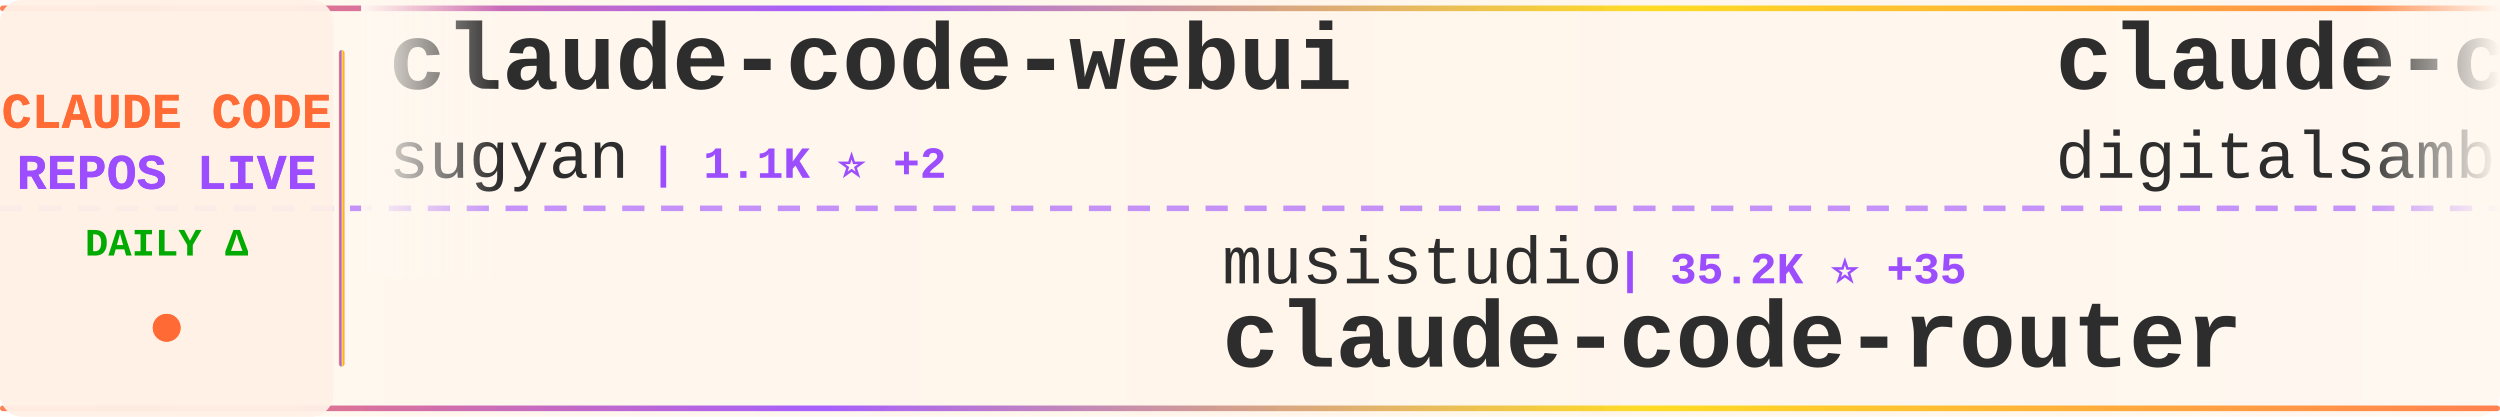
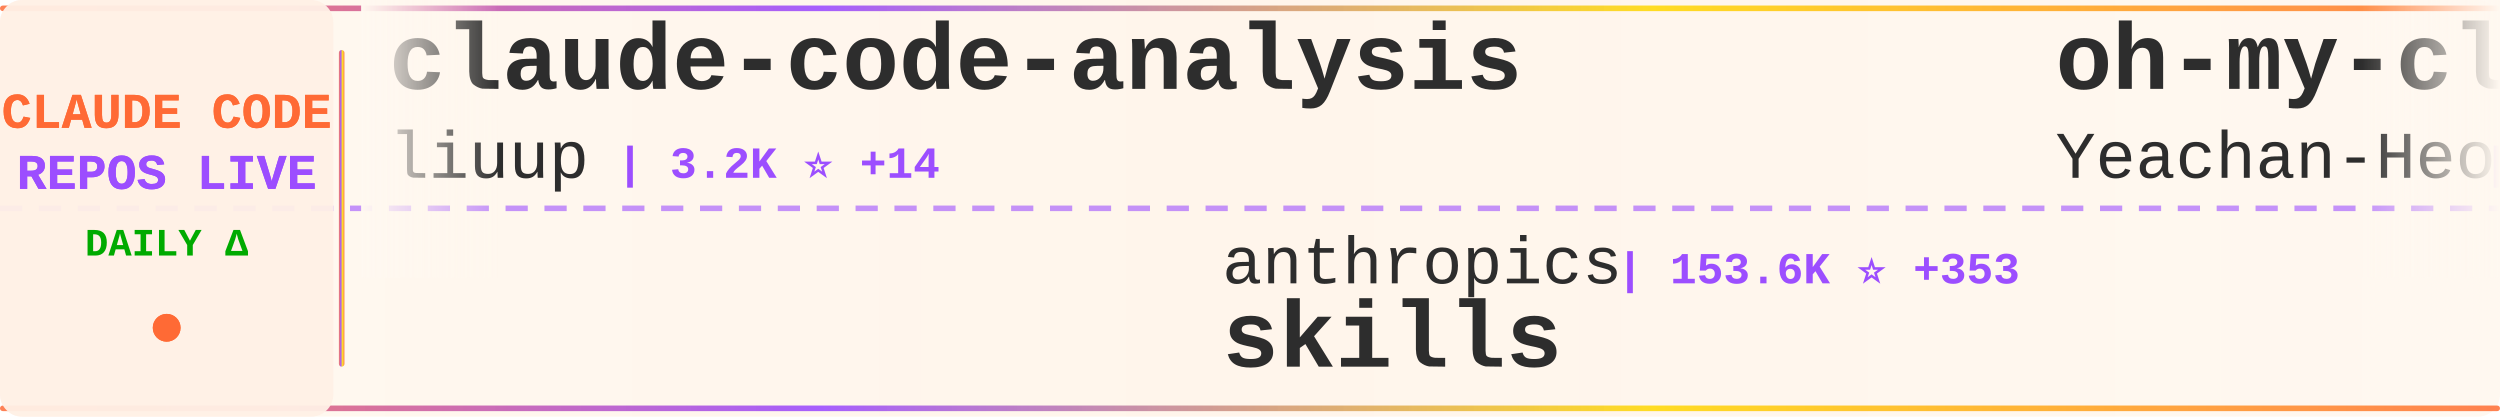
<svg xmlns="http://www.w3.org/2000/svg" width="900" height="150">
  <defs>
    <linearGradient id="tickerBg" x1="0%" y1="0%" x2="100%" y2="0%">
      <stop offset="0%" style="stop-color:#fff8f0;stop-opacity:0.98" />
      <stop offset="50%" style="stop-color:#fff5eb;stop-opacity:1" />
      <stop offset="100%" style="stop-color:#fff8f0;stop-opacity:0.98" />
    </linearGradient>
    <linearGradient id="borderGrad" x1="0%" y1="0%" x2="100%" y2="0%">
      <stop offset="0%" style="stop-color:#FF6B35;stop-opacity:0.85">
        <animate attributeName="stop-opacity" values="0.85;1;0.85" dur="2s" repeatCount="indefinite" />
      </stop>
      <stop offset="33%" style="stop-color:#9C4EFF;stop-opacity:0.9">
        <animate attributeName="stop-opacity" values="0.9;1;0.9" dur="2.2s" repeatCount="indefinite" />
      </stop>
      <stop offset="66%" style="stop-color:#FFD700;stop-opacity:0.85">
        <animate attributeName="stop-opacity" values="0.85;1;0.85" dur="1.8s" repeatCount="indefinite" />
      </stop>
      <stop offset="100%" style="stop-color:#FF6B35;stop-opacity:0.85">
        <animate attributeName="stop-opacity" values="0.85;1;0.85" dur="2s" repeatCount="indefinite" />
      </stop>
    </linearGradient>
    <filter id="textGlow">
      <feGaussianBlur stdDeviation="0.15" result="coloredBlur" />
      <feMerge>
        <feMergeNode in="coloredBlur" />
        <feMergeNode in="SourceGraphic" />
      </feMerge>
    </filter>
    <filter id="metricGlow">
      <feGaussianBlur stdDeviation="0.2" result="coloredBlur" />
      <feMerge>
        <feMergeNode in="coloredBlur" />
        <feMergeNode in="SourceGraphic" />
      </feMerge>
    </filter>
    <linearGradient id="leftFade" x1="0%" y1="0%" x2="100%" y2="0%">
      <stop offset="0%" style="stop-color:#fff8f0;stop-opacity:1" />
      <stop offset="100%" style="stop-color:#fff8f0;stop-opacity:0" />
    </linearGradient>
    <linearGradient id="rightFade" x1="0%" y1="0%" x2="100%" y2="0%">
      <stop offset="0%" style="stop-color:#fff8f0;stop-opacity:0" />
      <stop offset="100%" style="stop-color:#fff8f0;stop-opacity:1" />
    </linearGradient>
  </defs>
  <rect width="900" height="150" fill="url(#tickerBg)" rx="8" />
  <rect x="0" y="2" width="900" height="2" fill="url(#borderGrad)" rx="1" />
  <rect x="0" y="146" width="900" height="2" fill="url(#borderGrad)" rx="1" />
  <line x1="0" y1="75" x2="900" y2="75" stroke="#9C4EFF" stroke-width="2" stroke-dasharray="8 6" opacity="0.6" />
  <rect x="0" y="0" width="120" height="150" fill="#fff0e6" opacity="0.95" rx="8" />
  <text x="60" y="46" font-family="'Courier New', monospace" font-size="18" font-weight="bold" fill="#FF6B35" text-anchor="middle" filter="url(#textGlow)">
    CLAUDE CODE
  </text>
  <text x="60" y="68" font-family="'Courier New', monospace" font-size="18" font-weight="bold" fill="#9C4EFF" text-anchor="middle" filter="url(#textGlow)">
    REPOS LIVE
  </text>
  <text x="60" y="92" font-family="'Courier New', monospace" font-size="14" font-weight="bold" fill="#00aa00" text-anchor="middle">
    DAILY Δ
  </text>
  <circle cx="60" cy="118" r="5" fill="#FF6B35" filter="url(#metricGlow)">
    <animate attributeName="r" values="4;6;4" dur="1.5s" repeatCount="indefinite" />
    <animate attributeName="opacity" values="0.6;1;0.6" dur="1.5s" repeatCount="indefinite" />
  </circle>
  <rect x="122" y="18" width="2" height="114" fill="url(#borderGrad)" rx="1" />
  <clipPath id="tickerClip">
    <rect x="130" y="0" width="770" height="150" />
  </clipPath>
  <g clip-path="url(#tickerClip)">
    <g id="tickerItems">
      <animateTransform attributeName="transform" attributeType="XML" type="translate" from="0 0" to="-3000 0" dur="54s" repeatCount="indefinite" />
      <g transform="translate(0, 0)">
-         <text x="140" y="32" font-family="'Courier New', monospace" font-size="34" font-weight="bold" fill="#2d2d2d">claude-code-webui</text>
-         <text x="140" y="64" font-family="'Courier New', monospace" font-size="24" font-weight="normal" fill="#2d2d2d" opacity="1.0">sugyan</text>
-         <text x="234" y="64" font-family="'Courier New', monospace" font-size="16" font-weight="bold" fill="#9C4EFF"> | 1.1K ⭐ +2</text>
+         <text x="140" y="32" font-family="'Courier New', monospace" font-size="34" font-weight="bold" fill="#2d2d2d">claude-code-analysis</text>
+         <text x="140" y="64" font-family="'Courier New', monospace" font-size="24" font-weight="normal" fill="#2d2d2d" opacity="1.0">liuup</text>
+         <text x="222" y="64" font-family="'Courier New', monospace" font-size="16" font-weight="bold" fill="#9C4EFF"> | 3.2K ⭐ +14</text>
      </g>
      <g transform="translate(300, 0)">
-         <text x="140" y="102" font-family="'Courier New', monospace" font-size="24" font-weight="normal" fill="#2d2d2d" opacity="1.0">musistudio</text>
-         <text x="282" y="102" font-family="'Courier New', monospace" font-size="16" font-weight="bold" fill="#9C4EFF"> | 35.2K ⭐ +35</text>
-         <text x="140" y="132" font-family="'Courier New', monospace" font-size="34" font-weight="bold" fill="#2d2d2d">claude-code-router</text>
+         <text x="140" y="102" font-family="'Courier New', monospace" font-size="24" font-weight="normal" fill="#2d2d2d" opacity="1.0">anthropics</text>
+         <text x="282" y="102" font-family="'Courier New', monospace" font-size="16" font-weight="bold" fill="#9C4EFF"> | 153.6K ⭐ +353</text>
+         <text x="140" y="132" font-family="'Courier New', monospace" font-size="34" font-weight="bold" fill="#2d2d2d">skills</text>
      </g>
      <g transform="translate(600, 0)">
-         <text x="140" y="32" font-family="'Courier New', monospace" font-size="34" font-weight="bold" fill="#2d2d2d">claude-code-video-toolki...</text>
-         <text x="140" y="64" font-family="'Courier New', monospace" font-size="24" font-weight="normal" fill="#2d2d2d" opacity="1.0">digitalsamba</text>
-         <text x="306" y="64" font-family="'Courier New', monospace" font-size="16" font-weight="bold" fill="#9C4EFF"> | 1.6K ⭐ +21</text>
+         <text x="140" y="32" font-family="'Courier New', monospace" font-size="34" font-weight="bold" fill="#2d2d2d">oh-my-claudecode</text>
+         <text x="140" y="64" font-family="'Courier New', monospace" font-size="24" font-weight="normal" fill="#2d2d2d" opacity="1.0">Yeachan-Heo</text>
+         <text x="294" y="64" font-family="'Courier New', monospace" font-size="16" font-weight="bold" fill="#9C4EFF"> | 36.7K ⭐ +57</text>
      </g>
      <g transform="translate(900, 0)">
-         <text x="140" y="102" font-family="'Courier New', monospace" font-size="24" font-weight="normal" fill="#2d2d2d" opacity="1.0">LING71671</text>
-         <text x="270" y="102" font-family="'Courier New', monospace" font-size="16" font-weight="bold" fill="#9C4EFF"> | 897 ⭐ +2</text>
-         <text x="140" y="132" font-family="'Courier New', monospace" font-size="34" font-weight="bold" fill="#2d2d2d">Open-ClaudeCode</text>
+         <text x="140" y="102" font-family="'Courier New', monospace" font-size="24" font-weight="normal" fill="#2d2d2d" opacity="1.0">pengchengneo</text>
+         <text x="306" y="102" font-family="'Courier New', monospace" font-size="16" font-weight="bold" fill="#9C4EFF"> | 1.6K ⭐</text>
+         <text x="140" y="132" font-family="'Courier New', monospace" font-size="34" font-weight="bold" fill="#2d2d2d">Claude-Code</text>
      </g>
      <g transform="translate(1200, 0)">
-         <text x="140" y="32" font-family="'Courier New', monospace" font-size="34" font-weight="bold" fill="#2d2d2d">awesome-claude-code-tool...</text>
-         <text x="140" y="64" font-family="'Courier New', monospace" font-size="24" font-weight="normal" fill="#2d2d2d" opacity="1.0">rohitg00</text>
-         <text x="258" y="64" font-family="'Courier New', monospace" font-size="16" font-weight="bold" fill="#9C4EFF"> | 2.1K ⭐ +12</text>
+         <text x="140" y="32" font-family="'Courier New', monospace" font-size="34" font-weight="bold" fill="#2d2d2d">claude-code-hooks-master...</text>
+         <text x="140" y="64" font-family="'Courier New', monospace" font-size="24" font-weight="normal" fill="#2d2d2d" opacity="1.0">disler</text>
+         <text x="234" y="64" font-family="'Courier New', monospace" font-size="16" font-weight="bold" fill="#9C4EFF"> | 3.8K ⭐ +5</text>
      </g>
      <g transform="translate(1500, 0)">
-         <text x="140" y="102" font-family="'Courier New', monospace" font-size="24" font-weight="normal" fill="#2d2d2d" opacity="1.0">Chachamaru127</text>
-         <text x="318" y="102" font-family="'Courier New', monospace" font-size="16" font-weight="bold" fill="#9C4EFF"> | 2.8K ⭐ +5</text>
-         <text x="140" y="132" font-family="'Courier New', monospace" font-size="34" font-weight="bold" fill="#2d2d2d">claude-code-harness</text>
+         <text x="140" y="102" font-family="'Courier New', monospace" font-size="24" font-weight="normal" fill="#2d2d2d" opacity="1.0">kodu-ai</text>
+         <text x="246" y="102" font-family="'Courier New', monospace" font-size="16" font-weight="bold" fill="#9C4EFF"> | 5.3K ⭐</text>
+         <text x="140" y="132" font-family="'Courier New', monospace" font-size="34" font-weight="bold" fill="#2d2d2d">claude-coder</text>
      </g>
      <g transform="translate(1800, 0)">
+         <text x="140" y="32" font-family="'Courier New', monospace" font-size="34" font-weight="bold" fill="#2d2d2d">claude-code-pm-course</text>
+         <text x="140" y="64" font-family="'Courier New', monospace" font-size="24" font-weight="normal" fill="#2d2d2d" opacity="1.0">carlvellotti</text>
+         <text x="306" y="64" font-family="'Courier New', monospace" font-size="16" font-weight="bold" fill="#9C4EFF"> | 2.1K ⭐ +1</text>
+       </g>
+       <g transform="translate(2100, 0)">
+         <text x="140" y="102" font-family="'Courier New', monospace" font-size="24" font-weight="normal" fill="#2d2d2d" opacity="1.0">Donchitos</text>
+         <text x="270" y="102" font-family="'Courier New', monospace" font-size="16" font-weight="bold" fill="#9C4EFF"> | 22.0K ⭐ +34</text>
+         <text x="140" y="132" font-family="'Courier New', monospace" font-size="34" font-weight="bold" fill="#2d2d2d">Claude-Code-Game-Studios</text>
+       </g>
+       <g transform="translate(2400, 0)">
        <text x="140" y="32" font-family="'Courier New', monospace" font-size="34" font-weight="bold" fill="#2d2d2d">claude-code</text>
        <text x="140" y="64" font-family="'Courier New', monospace" font-size="24" font-weight="normal" fill="#2d2d2d" opacity="1.0">yasasbanukaofficial</text>
        <text x="390" y="64" font-family="'Courier New', monospace" font-size="16" font-weight="bold" fill="#9C4EFF"> | 3.6K ⭐ +7</text>
      </g>
-       <g transform="translate(2100, 0)">
-         <text x="140" y="102" font-family="'Courier New', monospace" font-size="24" font-weight="normal" fill="#2d2d2d" opacity="1.0">zstmfhy</text>
-         <text x="246" y="102" font-family="'Courier New', monospace" font-size="16" font-weight="bold" fill="#9C4EFF"> | 190 ⭐</text>
-         <text x="140" y="132" font-family="'Courier New', monospace" font-size="34" font-weight="bold" fill="#2d2d2d">Claude-code</text>
-       </g>
-       <g transform="translate(2400, 0)">
-         <text x="140" y="32" font-family="'Courier New', monospace" font-size="34" font-weight="bold" fill="#2d2d2d">ClaudeCodeAgents</text>
-         <text x="140" y="64" font-family="'Courier New', monospace" font-size="24" font-weight="normal" fill="#2d2d2d" opacity="1.0">darcyegb</text>
-         <text x="258" y="64" font-family="'Courier New', monospace" font-size="16" font-weight="bold" fill="#9C4EFF"> | 732 ⭐ +1</text>
-       </g>
      <g transform="translate(2700, 0)">
-         <text x="140" y="102" font-family="'Courier New', monospace" font-size="24" font-weight="normal" fill="#2d2d2d" opacity="1.0">Pimzino</text>
-         <text x="246" y="102" font-family="'Courier New', monospace" font-size="16" font-weight="bold" fill="#9C4EFF"> | 3.8K ⭐ +1</text>
-         <text x="140" y="132" font-family="'Courier New', monospace" font-size="34" font-weight="bold" fill="#2d2d2d">claude-code-spec-workflo...</text>
+         <text x="140" y="102" font-family="'Courier New', monospace" font-size="24" font-weight="normal" fill="#2d2d2d" opacity="1.0">lorryjovens-hub</text>
+         <text x="342" y="102" font-family="'Courier New', monospace" font-size="16" font-weight="bold" fill="#9C4EFF"> | 1.6K ⭐</text>
+         <text x="140" y="132" font-family="'Courier New', monospace" font-size="34" font-weight="bold" fill="#2d2d2d">claude-code-rust</text>
      </g>
      <g transform="translate(3000, 0)">
-         <text x="140" y="32" font-family="'Courier New', monospace" font-size="34" font-weight="bold" fill="#2d2d2d">claude-code-webui</text>
-         <text x="140" y="64" font-family="'Courier New', monospace" font-size="24" font-weight="normal" fill="#2d2d2d" opacity="1.0">sugyan</text>
-         <text x="234" y="64" font-family="'Courier New', monospace" font-size="16" font-weight="bold" fill="#9C4EFF"> | 1.1K ⭐ +2</text>
+         <text x="140" y="32" font-family="'Courier New', monospace" font-size="34" font-weight="bold" fill="#2d2d2d">claude-code-analysis</text>
+         <text x="140" y="64" font-family="'Courier New', monospace" font-size="24" font-weight="normal" fill="#2d2d2d" opacity="1.0">liuup</text>
+         <text x="222" y="64" font-family="'Courier New', monospace" font-size="16" font-weight="bold" fill="#9C4EFF"> | 3.2K ⭐ +14</text>
      </g>
      <g transform="translate(3300, 0)">
-         <text x="140" y="102" font-family="'Courier New', monospace" font-size="24" font-weight="normal" fill="#2d2d2d" opacity="1.0">musistudio</text>
-         <text x="282" y="102" font-family="'Courier New', monospace" font-size="16" font-weight="bold" fill="#9C4EFF"> | 35.2K ⭐ +35</text>
-         <text x="140" y="132" font-family="'Courier New', monospace" font-size="34" font-weight="bold" fill="#2d2d2d">claude-code-router</text>
+         <text x="140" y="102" font-family="'Courier New', monospace" font-size="24" font-weight="normal" fill="#2d2d2d" opacity="1.0">anthropics</text>
+         <text x="282" y="102" font-family="'Courier New', monospace" font-size="16" font-weight="bold" fill="#9C4EFF"> | 153.6K ⭐ +353</text>
+         <text x="140" y="132" font-family="'Courier New', monospace" font-size="34" font-weight="bold" fill="#2d2d2d">skills</text>
      </g>
      <g transform="translate(3600, 0)">
-         <text x="140" y="32" font-family="'Courier New', monospace" font-size="34" font-weight="bold" fill="#2d2d2d">claude-code-video-toolki...</text>
-         <text x="140" y="64" font-family="'Courier New', monospace" font-size="24" font-weight="normal" fill="#2d2d2d" opacity="1.0">digitalsamba</text>
-         <text x="306" y="64" font-family="'Courier New', monospace" font-size="16" font-weight="bold" fill="#9C4EFF"> | 1.6K ⭐ +21</text>
+         <text x="140" y="32" font-family="'Courier New', monospace" font-size="34" font-weight="bold" fill="#2d2d2d">oh-my-claudecode</text>
+         <text x="140" y="64" font-family="'Courier New', monospace" font-size="24" font-weight="normal" fill="#2d2d2d" opacity="1.0">Yeachan-Heo</text>
+         <text x="294" y="64" font-family="'Courier New', monospace" font-size="16" font-weight="bold" fill="#9C4EFF"> | 36.7K ⭐ +57</text>
      </g>
      <g transform="translate(3900, 0)">
-         <text x="140" y="102" font-family="'Courier New', monospace" font-size="24" font-weight="normal" fill="#2d2d2d" opacity="1.0">LING71671</text>
-         <text x="270" y="102" font-family="'Courier New', monospace" font-size="16" font-weight="bold" fill="#9C4EFF"> | 897 ⭐ +2</text>
-         <text x="140" y="132" font-family="'Courier New', monospace" font-size="34" font-weight="bold" fill="#2d2d2d">Open-ClaudeCode</text>
+         <text x="140" y="102" font-family="'Courier New', monospace" font-size="24" font-weight="normal" fill="#2d2d2d" opacity="1.0">pengchengneo</text>
+         <text x="306" y="102" font-family="'Courier New', monospace" font-size="16" font-weight="bold" fill="#9C4EFF"> | 1.6K ⭐</text>
+         <text x="140" y="132" font-family="'Courier New', monospace" font-size="34" font-weight="bold" fill="#2d2d2d">Claude-Code</text>
      </g>
    </g>
  </g>
  <rect x="130" y="0" width="50" height="100" fill="url(#leftFade)" />
  <rect x="850" y="0" width="50" height="100" fill="url(#rightFade)" />
</svg>
